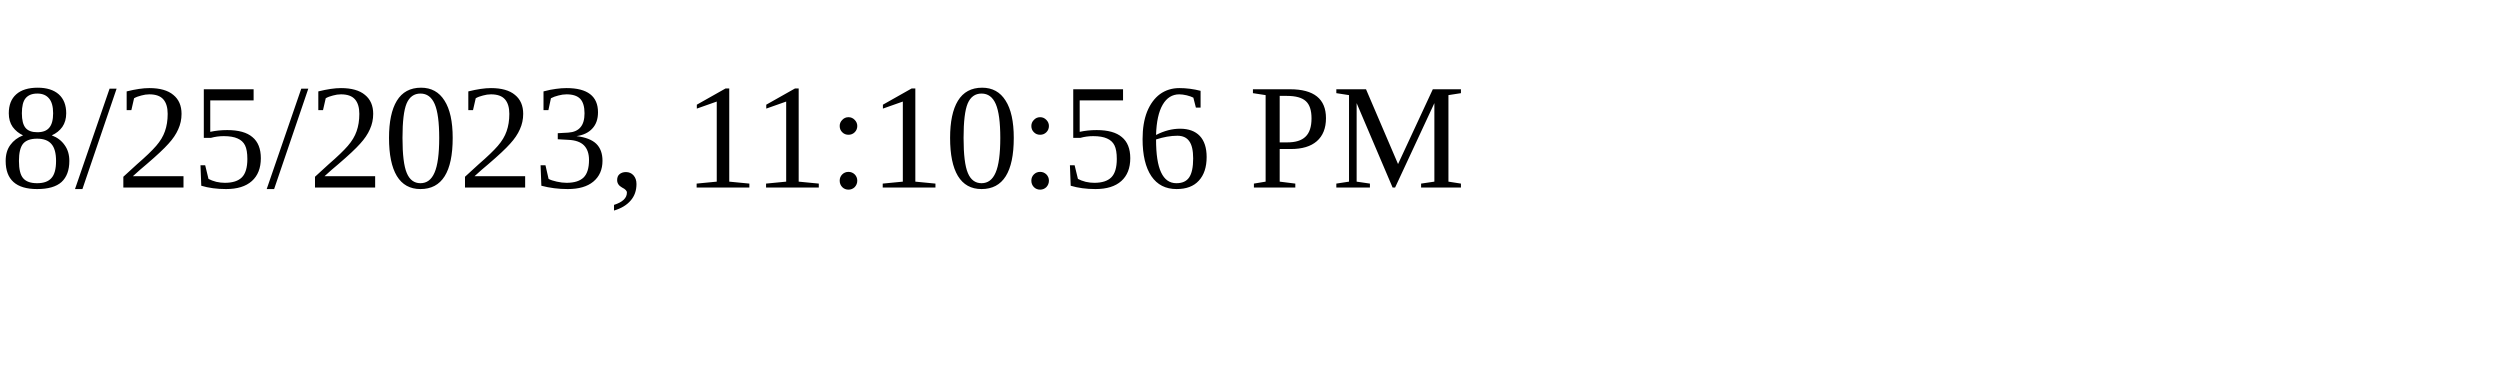
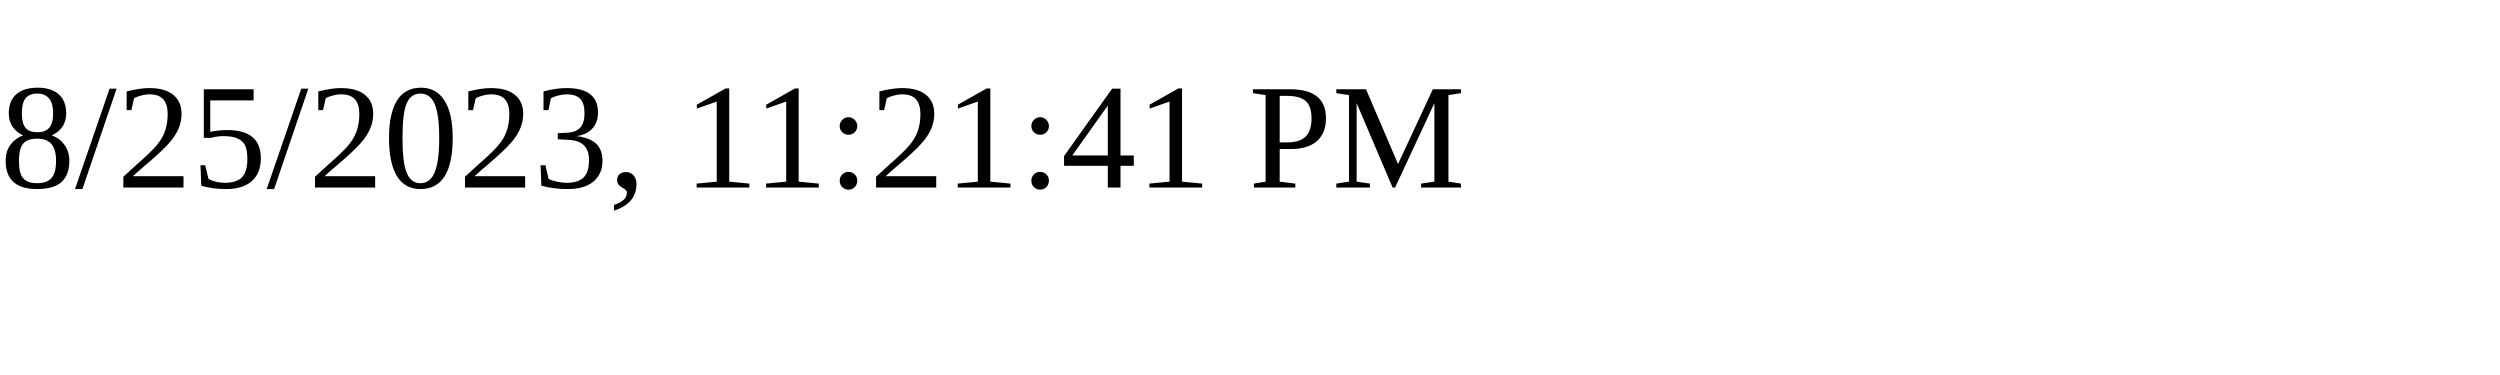
<svg xmlns="http://www.w3.org/2000/svg" height="30" width="200">
-   <text x="0" y="15">8/25/2023, 11:10:56 PM</text>
+   <text x="0" y="15">8/25/2023, 11:21:41 PM</text>
</svg>
